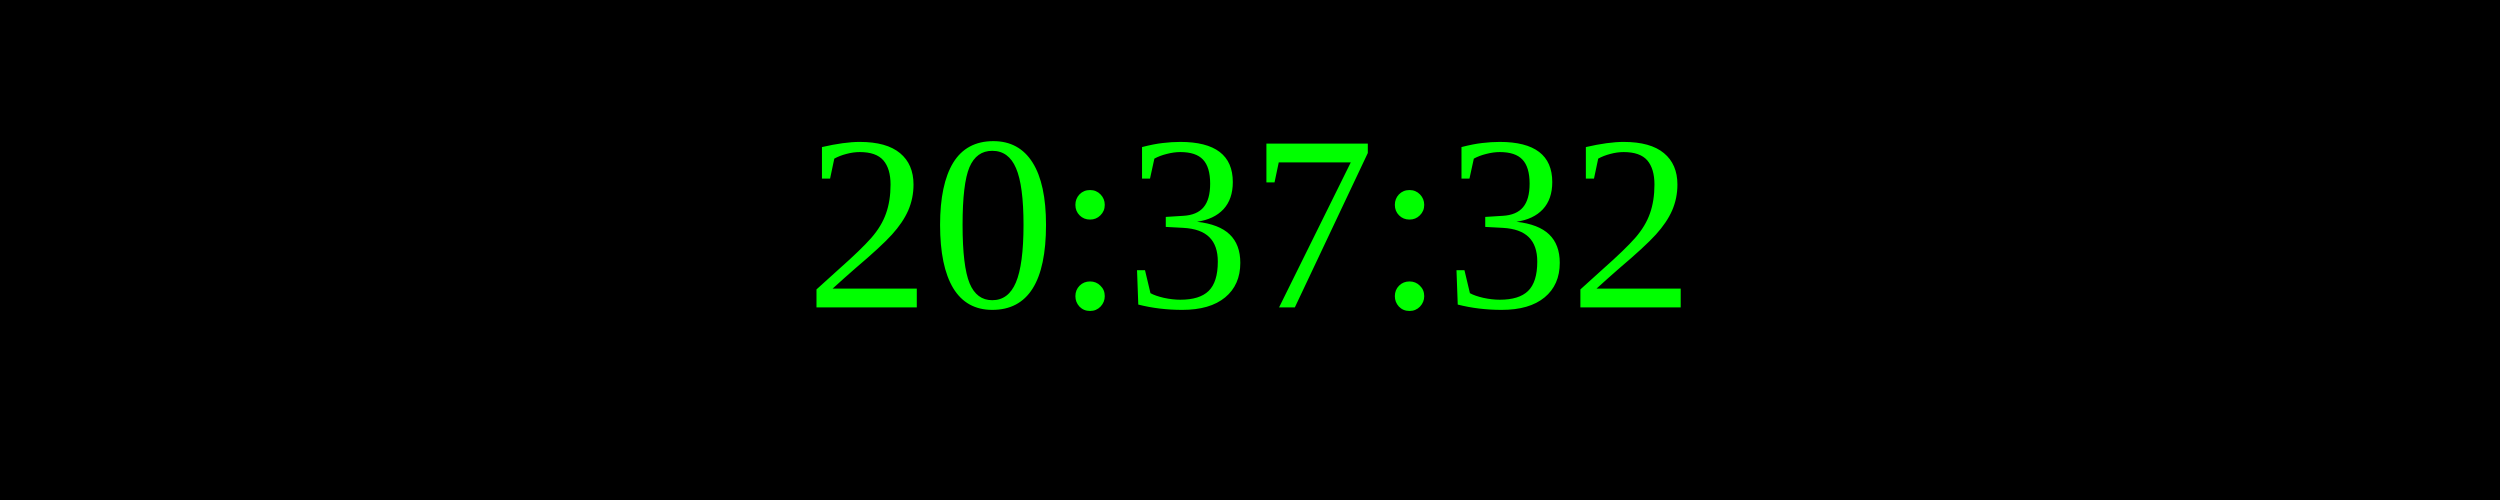
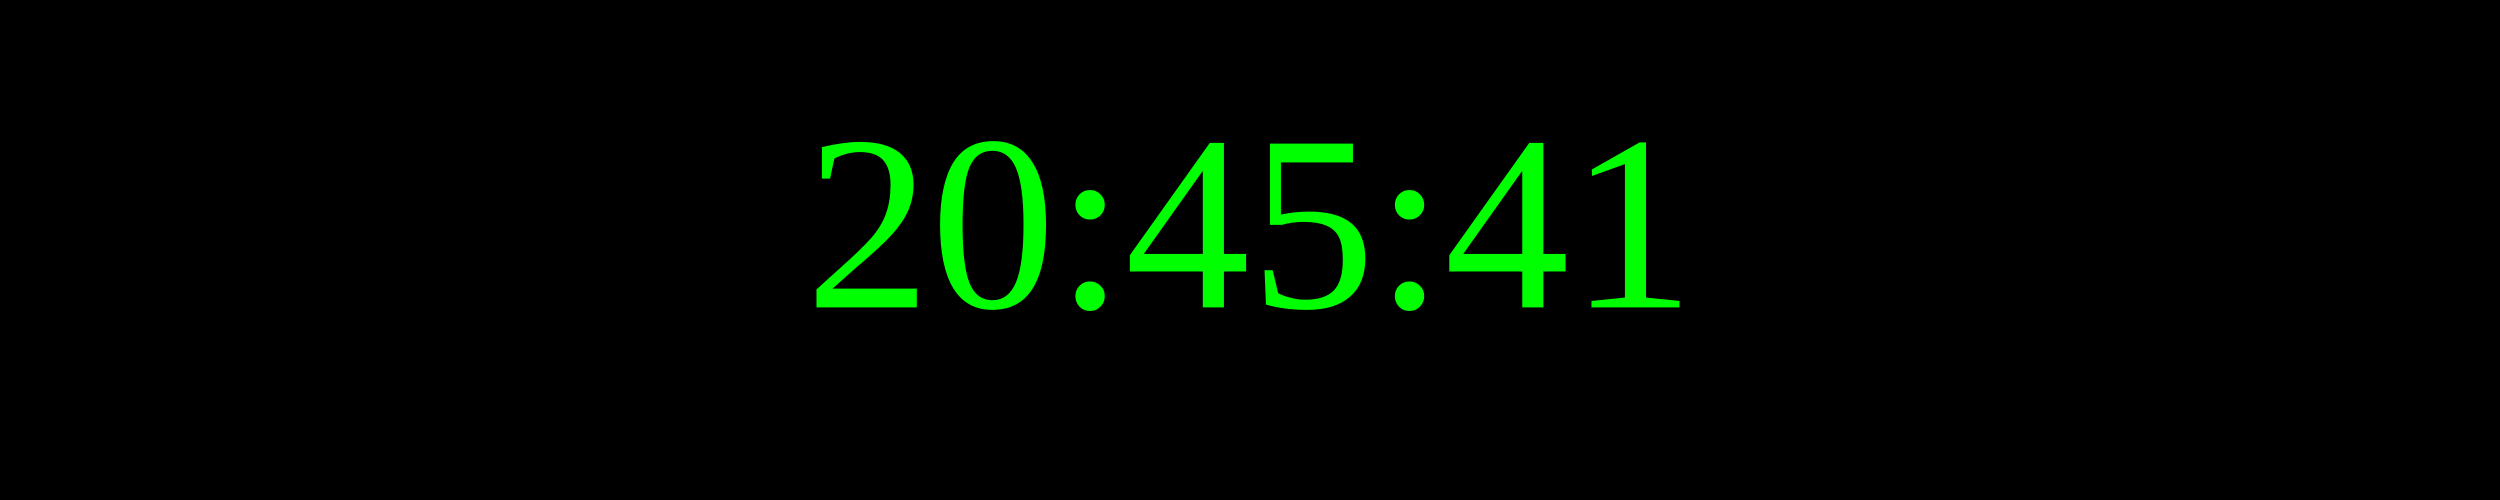
<svg xmlns="http://www.w3.org/2000/svg" width="250" height="50">
  <rect width="100%" height="100%" fill="black" />
  <text x="50%" y="50%" font-size="25" fill="lime" text-anchor="middle" dominant-baseline="middle">
- 20:37:32
+ 20:45:41
</text>
</svg>
